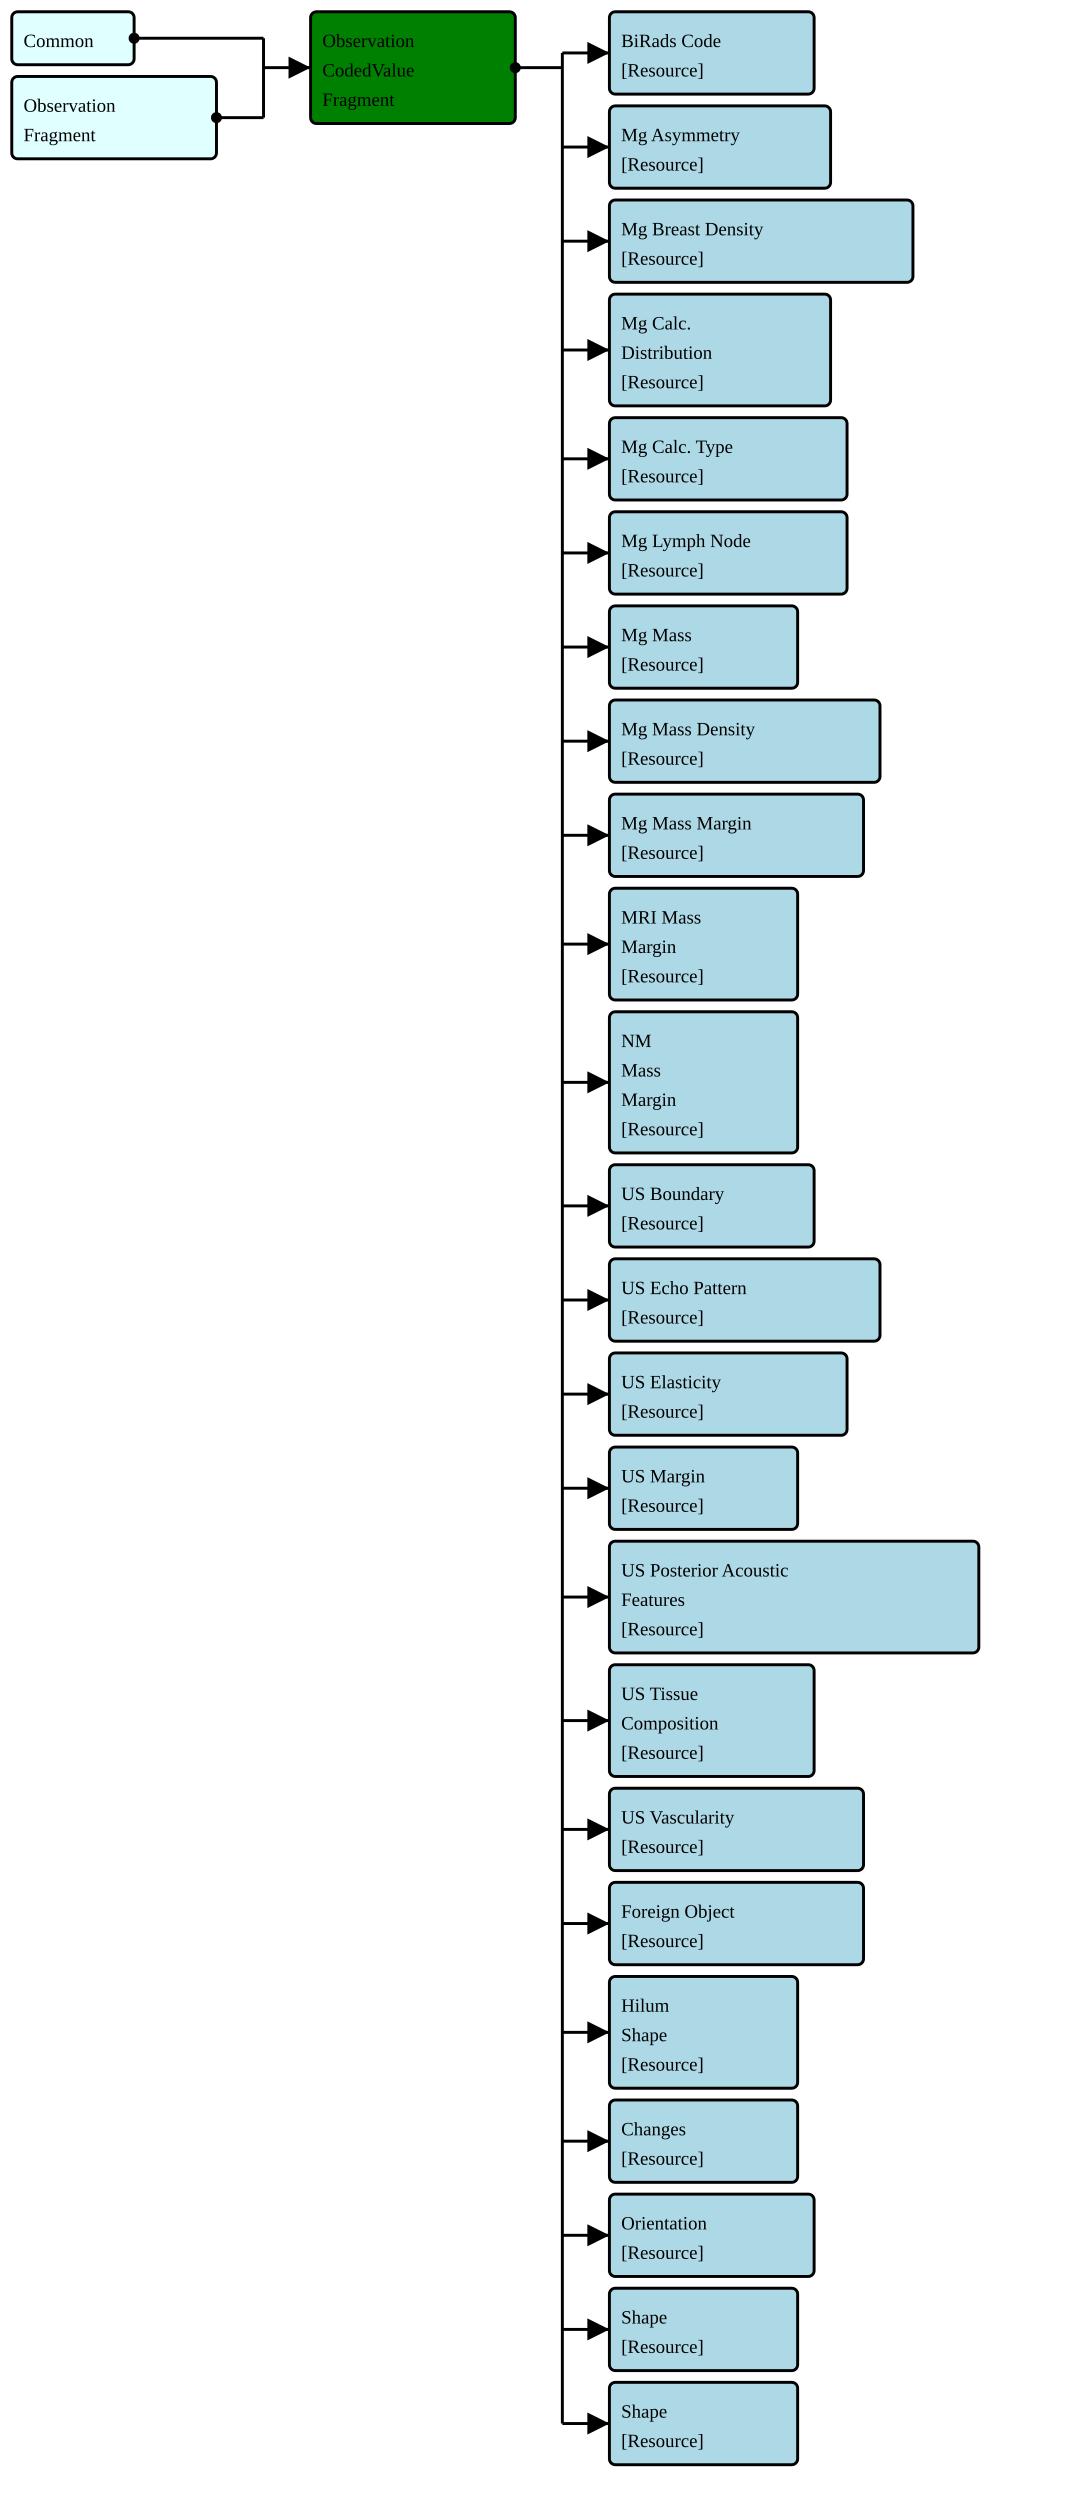
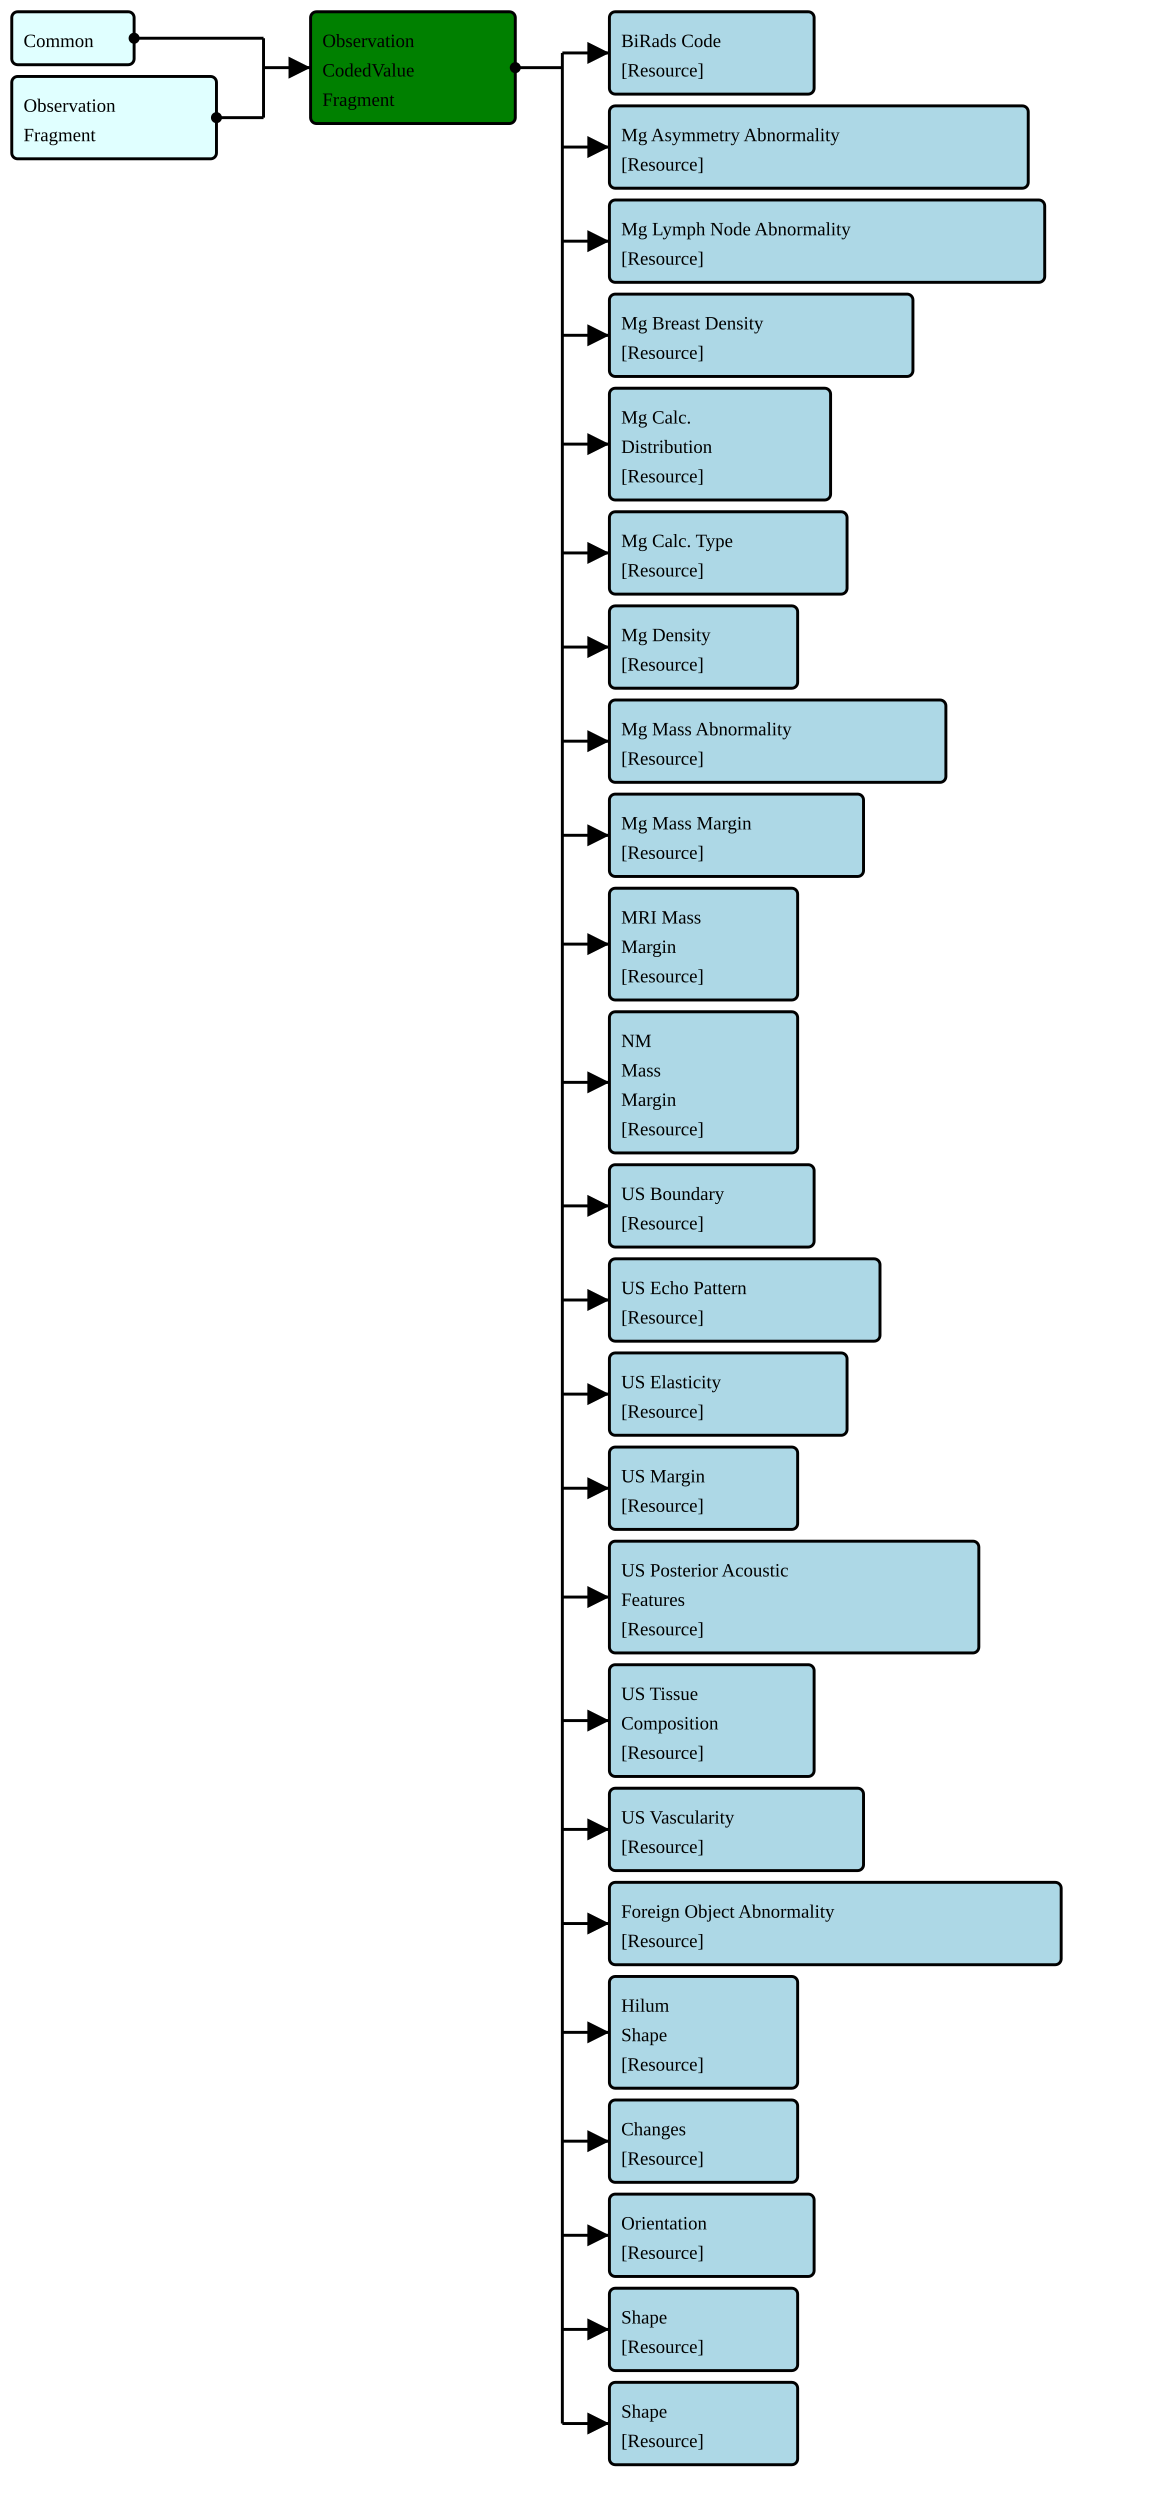
- <svg xmlns="http://www.w3.org/2000/svg" version="1.1" width="684" height="1593.75">
+ <svg xmlns="http://www.w3.org/2000/svg" version="1.1" width="736.5" height="1593.75">
  <defs>
    <marker id="arrowStart" markerWidth="3.75" markerHeight="3.75" markerUnits="px" refX="1.875" refY="1.875">
      <circle fill="Black" stroke-width="0" cx="1.875" cy="1.875" r="1.875" />
    </marker>
    <marker id="arrowEnd" markerWidth="7.5" markerHeight="7.5" markerUnits="px" refX="7.5" refY="3.75">
      <polygon fill="Black" stroke-width="0" points="0 0 7.5 3.75 0 7.5" />
    </marker>
  </defs>
  <g>
    <g>
      <rect fill="LightCyan" stroke="Black" stroke-width="1.875" x="7.5" y="7.5" width="78" height="33.75" rx="3.75" ry="3.75" />
      <a href="./StructureDefinition-FragmentHeaderFragment.html" target="_blank">
        <text x="15" y="30">Common</text>
      </a>
    </g>
    <g>
      <rect fill="LightCyan" stroke="Black" stroke-width="1.875" x="7.5" y="48.75" width="130.5" height="52.5" rx="3.75" ry="3.75" />
      <a href="./StructureDefinition-FragmentBreastRadObservationFragment.html" target="_blank">
        <text x="15" y="71.25">Observation</text>
      </a>
      <a href="./StructureDefinition-FragmentBreastRadObservationFragment.html" target="_blank">
        <text x="15" y="90">Fragment</text>
      </a>
    </g>
    <line stroke="Black" stroke-width="1.875" marker-end="url(#arrowEnd)" x1="168" y1="43.125" x2="198" y2="43.125" />
    <line stroke="Black" stroke-width="1.875" marker-start="url(#arrowStart)" x1="85.5" y1="24.375" x2="168" y2="24.375" />
    <line stroke="Black" stroke-width="1.875" marker-start="url(#arrowStart)" x1="138" y1="75" x2="168" y2="75" />
    <line stroke="Black" stroke-width="1.875" x1="168" y1="24.375" x2="168" y2="75" />
  </g>
  <g>
    <g>
      <rect fill="Green" stroke="Black" stroke-width="1.875" x="198" y="7.5" width="130.5" height="71.25" rx="3.75" ry="3.75" />
      <text x="205.5" y="30">Observation</text>
      <text x="205.5" y="48.75">CodedValue</text>
      <text x="205.5" y="67.5">Fragment</text>
    </g>
    <line stroke="Black" stroke-width="1.875" marker-end="url(#arrowEnd)" x1="358.5" y1="33.75" x2="388.5" y2="33.75" />
    <line stroke="Black" stroke-width="1.875" marker-end="url(#arrowEnd)" x1="358.5" y1="93.75" x2="388.5" y2="93.75" />
    <line stroke="Black" stroke-width="1.875" marker-end="url(#arrowEnd)" x1="358.5" y1="153.75" x2="388.5" y2="153.75" />
-     <line stroke="Black" stroke-width="1.875" marker-end="url(#arrowEnd)" x1="358.5" y1="223.125" x2="388.5" y2="223.125" />
-     <line stroke="Black" stroke-width="1.875" marker-end="url(#arrowEnd)" x1="358.5" y1="292.5" x2="388.5" y2="292.5" />
+     <line stroke="Black" stroke-width="1.875" marker-end="url(#arrowEnd)" x1="358.5" y1="213.75" x2="388.5" y2="213.75" />
+     <line stroke="Black" stroke-width="1.875" marker-end="url(#arrowEnd)" x1="358.5" y1="283.125" x2="388.5" y2="283.125" />
    <line stroke="Black" stroke-width="1.875" marker-end="url(#arrowEnd)" x1="358.5" y1="352.5" x2="388.5" y2="352.5" />
    <line stroke="Black" stroke-width="1.875" marker-end="url(#arrowEnd)" x1="358.5" y1="412.5" x2="388.5" y2="412.5" />
    <line stroke="Black" stroke-width="1.875" marker-end="url(#arrowEnd)" x1="358.5" y1="472.5" x2="388.5" y2="472.5" />
    <line stroke="Black" stroke-width="1.875" marker-end="url(#arrowEnd)" x1="358.5" y1="532.5" x2="388.5" y2="532.5" />
    <line stroke="Black" stroke-width="1.875" marker-end="url(#arrowEnd)" x1="358.5" y1="601.875" x2="388.5" y2="601.875" />
    <line stroke="Black" stroke-width="1.875" marker-end="url(#arrowEnd)" x1="358.5" y1="690" x2="388.5" y2="690" />
    <line stroke="Black" stroke-width="1.875" marker-end="url(#arrowEnd)" x1="358.5" y1="768.75" x2="388.5" y2="768.75" />
    <line stroke="Black" stroke-width="1.875" marker-end="url(#arrowEnd)" x1="358.5" y1="828.75" x2="388.5" y2="828.75" />
    <line stroke="Black" stroke-width="1.875" marker-end="url(#arrowEnd)" x1="358.5" y1="888.75" x2="388.5" y2="888.75" />
    <line stroke="Black" stroke-width="1.875" marker-end="url(#arrowEnd)" x1="358.5" y1="948.75" x2="388.5" y2="948.75" />
    <line stroke="Black" stroke-width="1.875" marker-end="url(#arrowEnd)" x1="358.5" y1="1018.125" x2="388.5" y2="1018.125" />
    <line stroke="Black" stroke-width="1.875" marker-end="url(#arrowEnd)" x1="358.5" y1="1096.875" x2="388.5" y2="1096.875" />
    <line stroke="Black" stroke-width="1.875" marker-end="url(#arrowEnd)" x1="358.5" y1="1166.25" x2="388.5" y2="1166.25" />
    <line stroke="Black" stroke-width="1.875" marker-end="url(#arrowEnd)" x1="358.5" y1="1226.25" x2="388.5" y2="1226.25" />
    <line stroke="Black" stroke-width="1.875" marker-end="url(#arrowEnd)" x1="358.5" y1="1295.625" x2="388.5" y2="1295.625" />
    <line stroke="Black" stroke-width="1.875" marker-end="url(#arrowEnd)" x1="358.5" y1="1365" x2="388.5" y2="1365" />
    <line stroke="Black" stroke-width="1.875" marker-end="url(#arrowEnd)" x1="358.5" y1="1425" x2="388.5" y2="1425" />
    <line stroke="Black" stroke-width="1.875" marker-end="url(#arrowEnd)" x1="358.5" y1="1485" x2="388.5" y2="1485" />
    <line stroke="Black" stroke-width="1.875" marker-end="url(#arrowEnd)" x1="358.5" y1="1545" x2="388.5" y2="1545" />
    <line stroke="Black" stroke-width="1.875" marker-start="url(#arrowStart)" x1="328.5" y1="43.125" x2="358.5" y2="43.125" />
    <line stroke="Black" stroke-width="1.875" x1="358.5" y1="33.75" x2="358.5" y2="1545" />
  </g>
  <g>
    <g>
      <rect fill="LightBlue" stroke="Black" stroke-width="1.875" x="388.5" y="7.5" width="130.5" height="52.5" rx="3.75" ry="3.75" />
      <a href="./StructureDefinition-FragmentBiRadsAssessmentCategory.html" target="_blank">
        <text x="396" y="30">BiRads Code</text>
      </a>
      <a href="StructureDefinition-BiRadsAssessmentCategory.html" target="_blank">
        <text x="396" y="48.75">[Resource]</text>
      </a>
    </g>
    <g>
-       <rect fill="LightBlue" stroke="Black" stroke-width="1.875" x="388.5" y="67.5" width="141" height="52.5" rx="3.75" ry="3.75" />
-       <a href="./StructureDefinition-FragmentBreastRadMammoAsymmetry.html" target="_blank">
-         <text x="396" y="90">Mg Asymmetry</text>
-       </a>
-       <a href="StructureDefinition-BreastRadMammoAsymmetry.html" target="_blank">
+       <rect fill="LightBlue" stroke="Black" stroke-width="1.875" x="388.5" y="67.5" width="267" height="52.5" rx="3.75" ry="3.75" />
+       <a href="./StructureDefinition-FragmentBreastRadMammoAbnormalityAsymmetry.html" target="_blank">
+         <text x="396" y="90">Mg Asymmetry Abnormality</text>
+       </a>
+       <a href="StructureDefinition-BreastRadMammoAbnormalityAsymmetry.html" target="_blank">
        <text x="396" y="108.75">[Resource]</text>
      </a>
    </g>
    <g>
-       <rect fill="LightBlue" stroke="Black" stroke-width="1.875" x="388.5" y="127.5" width="193.5" height="52.5" rx="3.75" ry="3.75" />
+       <rect fill="LightBlue" stroke="Black" stroke-width="1.875" x="388.5" y="127.5" width="277.5" height="52.5" rx="3.75" ry="3.75" />
+       <a href="./StructureDefinition-FragmentBreastRadMammoAbnormalityLymphNode.html" target="_blank">
+         <text x="396" y="150">Mg Lymph Node Abnormality</text>
+       </a>
+       <a href="StructureDefinition-BreastRadMammoAbnormalityLymphNode.html" target="_blank">
+         <text x="396" y="168.75">[Resource]</text>
+       </a>
+     </g>
+     <g>
+       <rect fill="LightBlue" stroke="Black" stroke-width="1.875" x="388.5" y="187.5" width="193.5" height="52.5" rx="3.75" ry="3.75" />
      <a href="./StructureDefinition-FragmentBreastRadMammoBreastDensity.html" target="_blank">
-         <text x="396" y="150">Mg Breast Density</text>
+         <text x="396" y="210">Mg Breast Density</text>
      </a>
      <a href="StructureDefinition-BreastRadMammoBreastDensity.html" target="_blank">
-         <text x="396" y="168.75">[Resource]</text>
-       </a>
-     </g>
-     <g>
-       <rect fill="LightBlue" stroke="Black" stroke-width="1.875" x="388.5" y="187.5" width="141" height="71.25" rx="3.75" ry="3.75" />
+         <text x="396" y="228.75">[Resource]</text>
+       </a>
+     </g>
+     <g>
+       <rect fill="LightBlue" stroke="Black" stroke-width="1.875" x="388.5" y="247.5" width="141" height="71.25" rx="3.75" ry="3.75" />
      <a href="./StructureDefinition-FragmentBreastRadMammoCalcificationDistribution.html" target="_blank">
-         <text x="396" y="210">Mg Calc.</text>
+         <text x="396" y="270">Mg Calc.</text>
      </a>
      <a href="./StructureDefinition-FragmentBreastRadMammoCalcificationDistribution.html" target="_blank">
-         <text x="396" y="228.75">Distribution</text>
+         <text x="396" y="288.75">Distribution</text>
      </a>
      <a href="StructureDefinition-BreastRadMammoCalcificationDistribution.html" target="_blank">
-         <text x="396" y="247.5">[Resource]</text>
-       </a>
-     </g>
-     <g>
-       <rect fill="LightBlue" stroke="Black" stroke-width="1.875" x="388.5" y="266.25" width="151.5" height="52.5" rx="3.75" ry="3.75" />
+         <text x="396" y="307.5">[Resource]</text>
+       </a>
+     </g>
+     <g>
+       <rect fill="LightBlue" stroke="Black" stroke-width="1.875" x="388.5" y="326.25" width="151.5" height="52.5" rx="3.75" ry="3.75" />
      <a href="./StructureDefinition-FragmentBreastRadMammoCalcificationType.html" target="_blank">
-         <text x="396" y="288.75">Mg Calc. Type</text>
+         <text x="396" y="348.75">Mg Calc. Type</text>
      </a>
      <a href="StructureDefinition-BreastRadMammoCalcificationType.html" target="_blank">
-         <text x="396" y="307.5">[Resource]</text>
-       </a>
-     </g>
-     <g>
-       <rect fill="LightBlue" stroke="Black" stroke-width="1.875" x="388.5" y="326.25" width="151.5" height="52.5" rx="3.75" ry="3.75" />
-       <a href="./StructureDefinition-FragmentBreastRadMammoLymphNode.html" target="_blank">
-         <text x="396" y="348.75">Mg Lymph Node</text>
-       </a>
-       <a href="StructureDefinition-BreastRadMammoLymphNode.html" target="_blank">
        <text x="396" y="367.5">[Resource]</text>
      </a>
    </g>
    <g>
      <rect fill="LightBlue" stroke="Black" stroke-width="1.875" x="388.5" y="386.25" width="120" height="52.5" rx="3.75" ry="3.75" />
+       <a href="./StructureDefinition-FragmentBreastRadMammoDensity.html" target="_blank">
+         <text x="396" y="408.75">Mg Density</text>
+       </a>
+       <a href="StructureDefinition-BreastRadMammoDensity.html" target="_blank">
+         <text x="396" y="427.5">[Resource]</text>
+       </a>
+     </g>
+     <g>
+       <rect fill="LightBlue" stroke="Black" stroke-width="1.875" x="388.5" y="446.25" width="214.5" height="52.5" rx="3.75" ry="3.75" />
      <a href="./StructureDefinition-FragmentBreastRadMammoMass.html" target="_blank">
-         <text x="396" y="408.75">Mg Mass</text>
+         <text x="396" y="468.75">Mg Mass Abnormality</text>
      </a>
      <a href="StructureDefinition-BreastRadMammoMass.html" target="_blank">
-         <text x="396" y="427.5">[Resource]</text>
-       </a>
-     </g>
-     <g>
-       <rect fill="LightBlue" stroke="Black" stroke-width="1.875" x="388.5" y="446.25" width="172.5" height="52.5" rx="3.75" ry="3.75" />
-       <a href="./StructureDefinition-FragmentBreastRadMammoMassDensity.html" target="_blank">
-         <text x="396" y="468.75">Mg Mass Density</text>
-       </a>
-       <a href="StructureDefinition-BreastRadMammoMassDensity.html" target="_blank">
        <text x="396" y="487.5">[Resource]</text>
      </a>
    </g>
    <g>
      <rect fill="LightBlue" stroke="Black" stroke-width="1.875" x="388.5" y="506.25" width="162" height="52.5" rx="3.75" ry="3.75" />
      <a href="./StructureDefinition-FragmentBreastRadMammoMassMargin.html" target="_blank">
        <text x="396" y="528.75">Mg Mass Margin</text>
      </a>
      <a href="StructureDefinition-BreastRadMammoMassMargin.html" target="_blank">
        <text x="396" y="547.5">[Resource]</text>
      </a>
    </g>
    <g>
      <rect fill="LightBlue" stroke="Black" stroke-width="1.875" x="388.5" y="566.25" width="120" height="71.25" rx="3.75" ry="3.75" />
      <a href="./StructureDefinition-FragmentBreastRadMRIMassMargin.html" target="_blank">
        <text x="396" y="588.75">MRI Mass</text>
      </a>
      <a href="./StructureDefinition-FragmentBreastRadMRIMassMargin.html" target="_blank">
        <text x="396" y="607.5">Margin</text>
      </a>
      <a href="StructureDefinition-BreastRadMRIMassMargin.html" target="_blank">
        <text x="396" y="626.25">[Resource]</text>
      </a>
    </g>
    <g>
      <rect fill="LightBlue" stroke="Black" stroke-width="1.875" x="388.5" y="645" width="120" height="90" rx="3.75" ry="3.75" />
      <a href="./StructureDefinition-FragmentBreastRadNMMassMargin.html" target="_blank">
        <text x="396" y="667.5">NM</text>
      </a>
      <a href="./StructureDefinition-FragmentBreastRadNMMassMargin.html" target="_blank">
        <text x="396" y="686.25">Mass</text>
      </a>
      <a href="./StructureDefinition-FragmentBreastRadNMMassMargin.html" target="_blank">
        <text x="396" y="705">Margin</text>
      </a>
      <a href="StructureDefinition-BreastRadNMMassMargin.html" target="_blank">
        <text x="396" y="723.75">[Resource]</text>
      </a>
    </g>
    <g>
      <rect fill="LightBlue" stroke="Black" stroke-width="1.875" x="388.5" y="742.5" width="130.5" height="52.5" rx="3.75" ry="3.75" />
      <a href="./StructureDefinition-FragmentBreastRadUSBoundary.html" target="_blank">
        <text x="396" y="765">US Boundary</text>
      </a>
      <a href="StructureDefinition-BreastRadUSBoundary.html" target="_blank">
        <text x="396" y="783.75">[Resource]</text>
      </a>
    </g>
    <g>
      <rect fill="LightBlue" stroke="Black" stroke-width="1.875" x="388.5" y="802.5" width="172.5" height="52.5" rx="3.75" ry="3.75" />
      <a href="./StructureDefinition-FragmentBreastRadUSEchoPattern.html" target="_blank">
        <text x="396" y="825">US Echo Pattern</text>
      </a>
      <a href="StructureDefinition-BreastRadUSEchoPattern.html" target="_blank">
        <text x="396" y="843.75">[Resource]</text>
      </a>
    </g>
    <g>
      <rect fill="LightBlue" stroke="Black" stroke-width="1.875" x="388.5" y="862.5" width="151.5" height="52.5" rx="3.75" ry="3.75" />
      <a href="./StructureDefinition-FragmentBreastRadUSElasticity.html" target="_blank">
        <text x="396" y="885">US Elasticity</text>
      </a>
      <a href="StructureDefinition-BreastRadUSElasticity.html" target="_blank">
        <text x="396" y="903.75">[Resource]</text>
      </a>
    </g>
    <g>
      <rect fill="LightBlue" stroke="Black" stroke-width="1.875" x="388.5" y="922.5" width="120" height="52.5" rx="3.75" ry="3.75" />
      <a href="./StructureDefinition-FragmentBreastRadUSMargin.html" target="_blank">
        <text x="396" y="945">US Margin</text>
      </a>
      <a href="StructureDefinition-BreastRadUSMargin.html" target="_blank">
        <text x="396" y="963.75">[Resource]</text>
      </a>
    </g>
    <g>
      <rect fill="LightBlue" stroke="Black" stroke-width="1.875" x="388.5" y="982.5" width="235.5" height="71.25" rx="3.75" ry="3.75" />
      <a href="./StructureDefinition-FragmentBreastRadUSPosteriorAcousticFeatures.html" target="_blank">
        <text x="396" y="1005">US Posterior Acoustic</text>
      </a>
      <a href="./StructureDefinition-FragmentBreastRadUSPosteriorAcousticFeatures.html" target="_blank">
        <text x="396" y="1023.75">Features</text>
      </a>
      <a href="StructureDefinition-BreastRadUSPosteriorAcousticFeatures.html" target="_blank">
        <text x="396" y="1042.5">[Resource]</text>
      </a>
    </g>
    <g>
      <rect fill="LightBlue" stroke="Black" stroke-width="1.875" x="388.5" y="1061.25" width="130.5" height="71.25" rx="3.75" ry="3.75" />
      <a href="./StructureDefinition-FragmentBreastRadUSTissueComposition.html" target="_blank">
        <text x="396" y="1083.75">US Tissue</text>
      </a>
      <a href="./StructureDefinition-FragmentBreastRadUSTissueComposition.html" target="_blank">
        <text x="396" y="1102.5">Composition</text>
      </a>
      <a href="StructureDefinition-BreastRadUSTissueComposition.html" target="_blank">
        <text x="396" y="1121.25">[Resource]</text>
      </a>
    </g>
    <g>
      <rect fill="LightBlue" stroke="Black" stroke-width="1.875" x="388.5" y="1140" width="162" height="52.5" rx="3.75" ry="3.75" />
      <a href="./StructureDefinition-FragmentBreastRadUSVascularity.html" target="_blank">
        <text x="396" y="1162.5">US Vascularity</text>
      </a>
      <a href="StructureDefinition-BreastRadUSVascularity.html" target="_blank">
        <text x="396" y="1181.25">[Resource]</text>
      </a>
    </g>
    <g>
-       <rect fill="LightBlue" stroke="Black" stroke-width="1.875" x="388.5" y="1200" width="162" height="52.5" rx="3.75" ry="3.75" />
-       <a href="./StructureDefinition-FragmentCommonForeignObject.html" target="_blank">
-         <text x="396" y="1222.5">Foreign Object</text>
-       </a>
-       <a href="StructureDefinition-CommonForeignObject.html" target="_blank">
+       <rect fill="LightBlue" stroke="Black" stroke-width="1.875" x="388.5" y="1200" width="288" height="52.5" rx="3.75" ry="3.75" />
+       <a href="./StructureDefinition-FragmentCommonAbnormalityForeignObject.html" target="_blank">
+         <text x="396" y="1222.5">Foreign Object Abnormality</text>
+       </a>
+       <a href="StructureDefinition-CommonAbnormalityForeignObject.html" target="_blank">
        <text x="396" y="1241.25">[Resource]</text>
      </a>
    </g>
    <g>
      <rect fill="LightBlue" stroke="Black" stroke-width="1.875" x="388.5" y="1260" width="120" height="71.25" rx="3.75" ry="3.75" />
      <a href="./StructureDefinition-FragmentCommonHilum.html" target="_blank">
        <text x="396" y="1282.5">Hilum</text>
      </a>
      <a href="./StructureDefinition-FragmentCommonHilum.html" target="_blank">
        <text x="396" y="1301.25">Shape</text>
      </a>
      <a href="StructureDefinition-CommonHilum.html" target="_blank">
        <text x="396" y="1320">[Resource]</text>
      </a>
    </g>
    <g>
      <rect fill="LightBlue" stroke="Black" stroke-width="1.875" x="388.5" y="1338.75" width="120" height="52.5" rx="3.75" ry="3.75" />
      <a href="./StructureDefinition-FragmentCommonObservedChanges.html" target="_blank">
        <text x="396" y="1361.25">Changes</text>
      </a>
      <a href="StructureDefinition-CommonObservedChanges.html" target="_blank">
        <text x="396" y="1380">[Resource]</text>
      </a>
    </g>
    <g>
      <rect fill="LightBlue" stroke="Black" stroke-width="1.875" x="388.5" y="1398.75" width="130.5" height="52.5" rx="3.75" ry="3.75" />
      <a href="./StructureDefinition-FragmentCommonOrientation.html" target="_blank">
        <text x="396" y="1421.25">Orientation</text>
      </a>
      <a href="StructureDefinition-CommonOrientation.html" target="_blank">
        <text x="396" y="1440">[Resource]</text>
      </a>
    </g>
    <g>
      <rect fill="LightBlue" stroke="Black" stroke-width="1.875" x="388.5" y="1458.75" width="120" height="52.5" rx="3.75" ry="3.75" />
      <a href="./StructureDefinition-FragmentMammoShape.html" target="_blank">
        <text x="396" y="1481.25">Shape</text>
      </a>
      <a href="StructureDefinition-MammoShape.html" target="_blank">
        <text x="396" y="1500">[Resource]</text>
      </a>
    </g>
    <g>
      <rect fill="LightBlue" stroke="Black" stroke-width="1.875" x="388.5" y="1518.75" width="120" height="52.5" rx="3.75" ry="3.75" />
      <a href="./StructureDefinition-FragmentUltraSoundShape.html" target="_blank">
        <text x="396" y="1541.25">Shape</text>
      </a>
      <a href="StructureDefinition-UltraSoundShape.html" target="_blank">
        <text x="396" y="1560">[Resource]</text>
      </a>
    </g>
  </g>
</svg>
